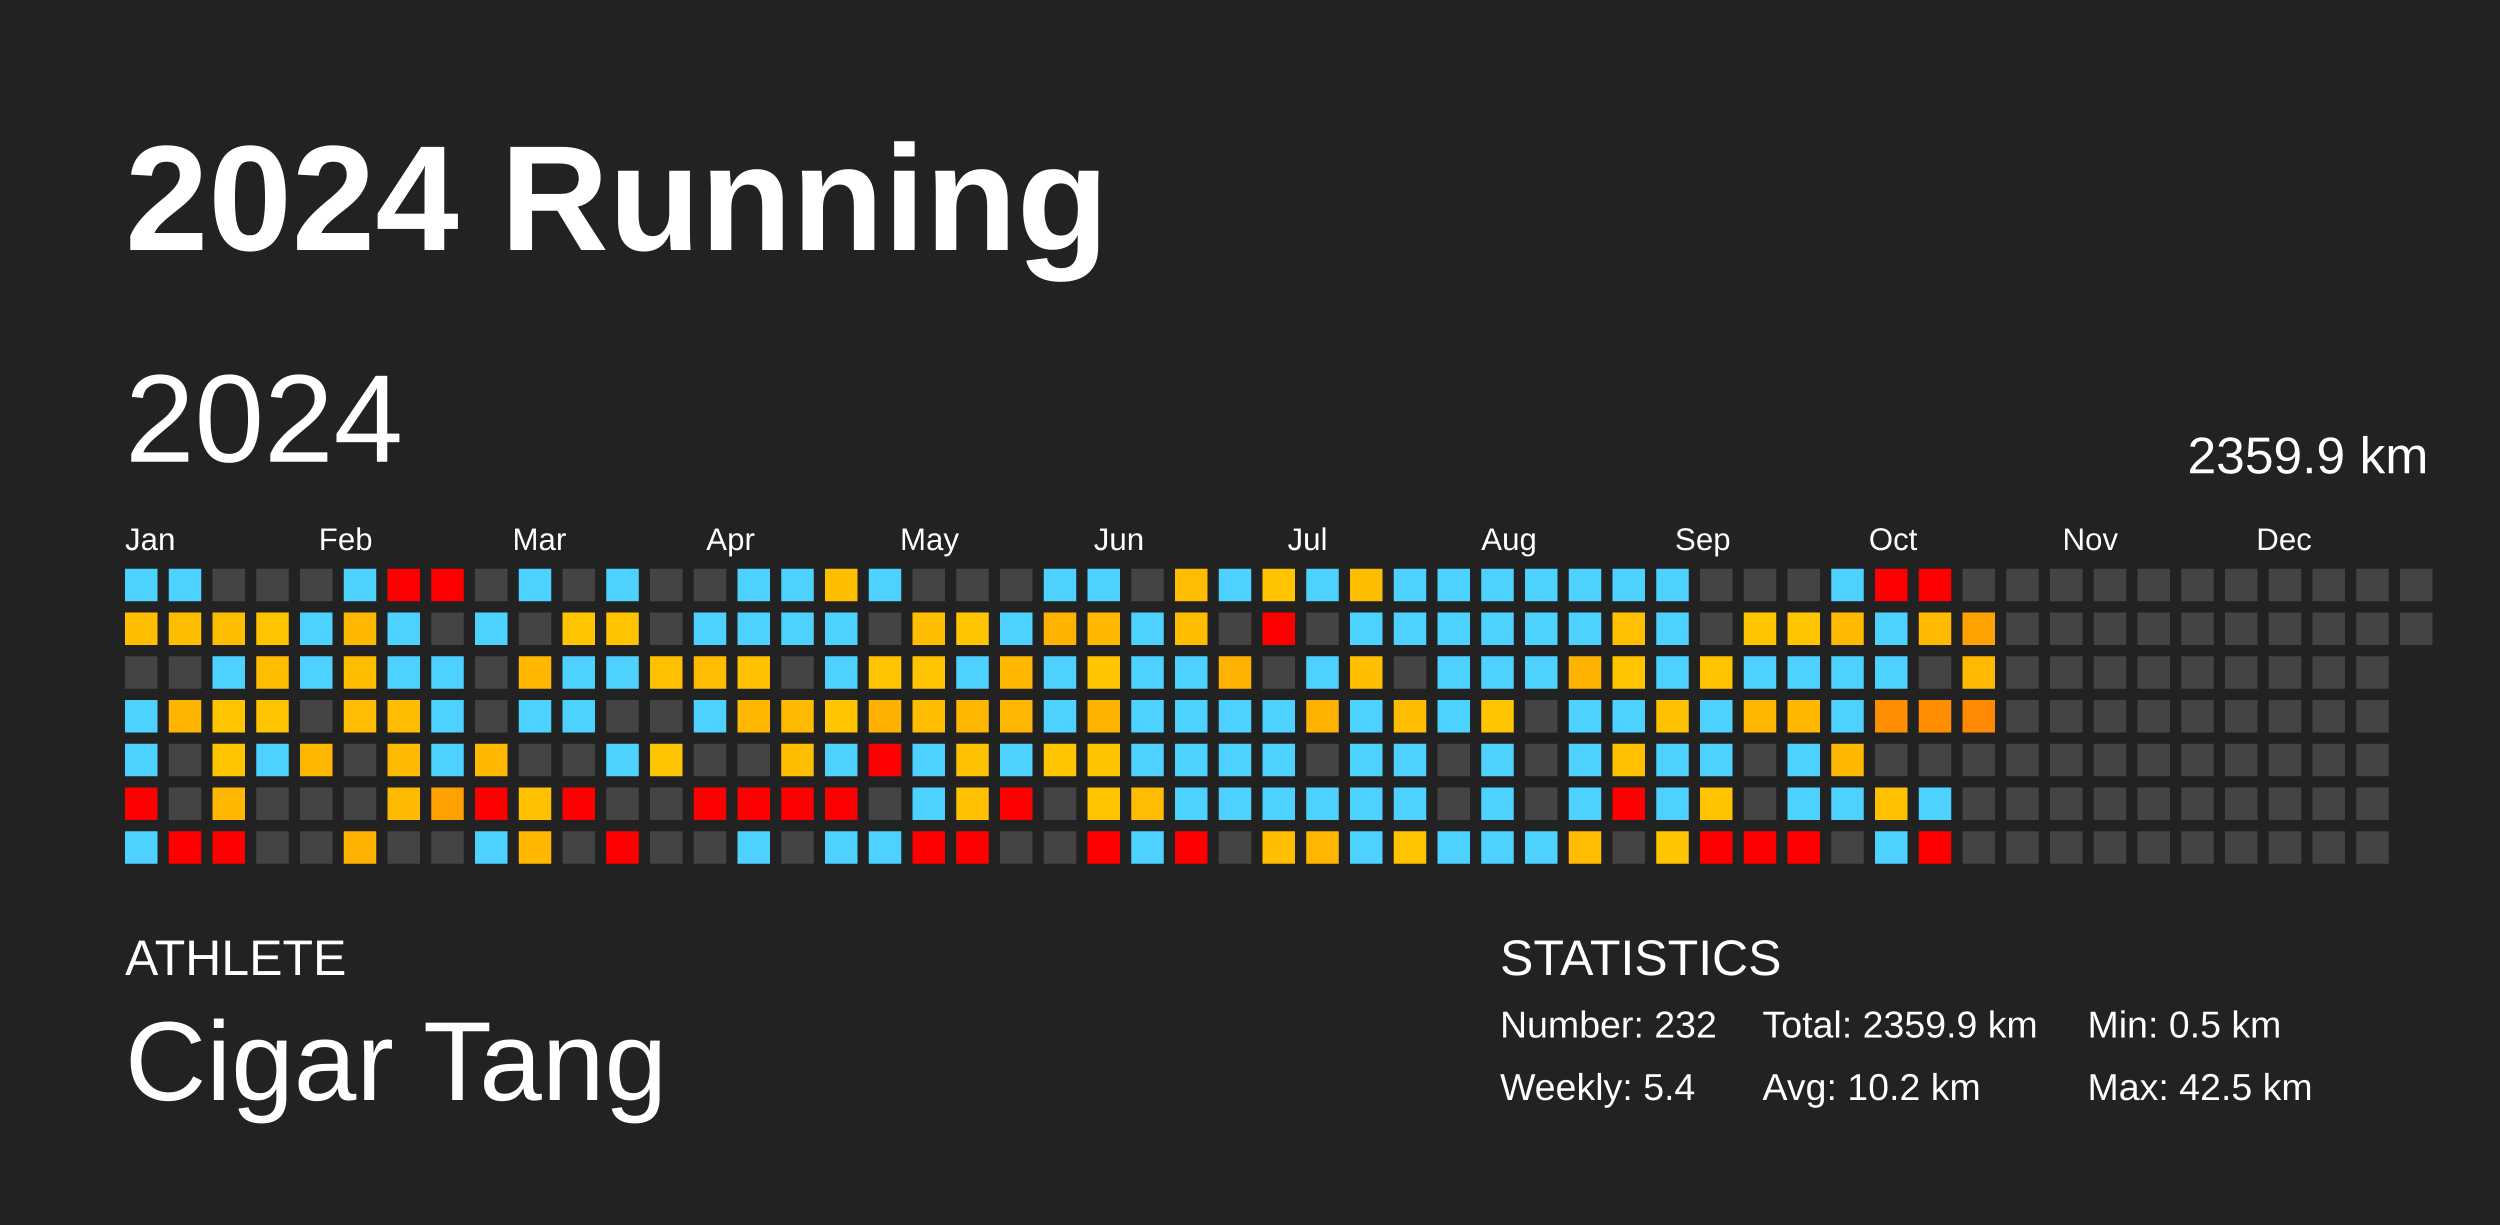
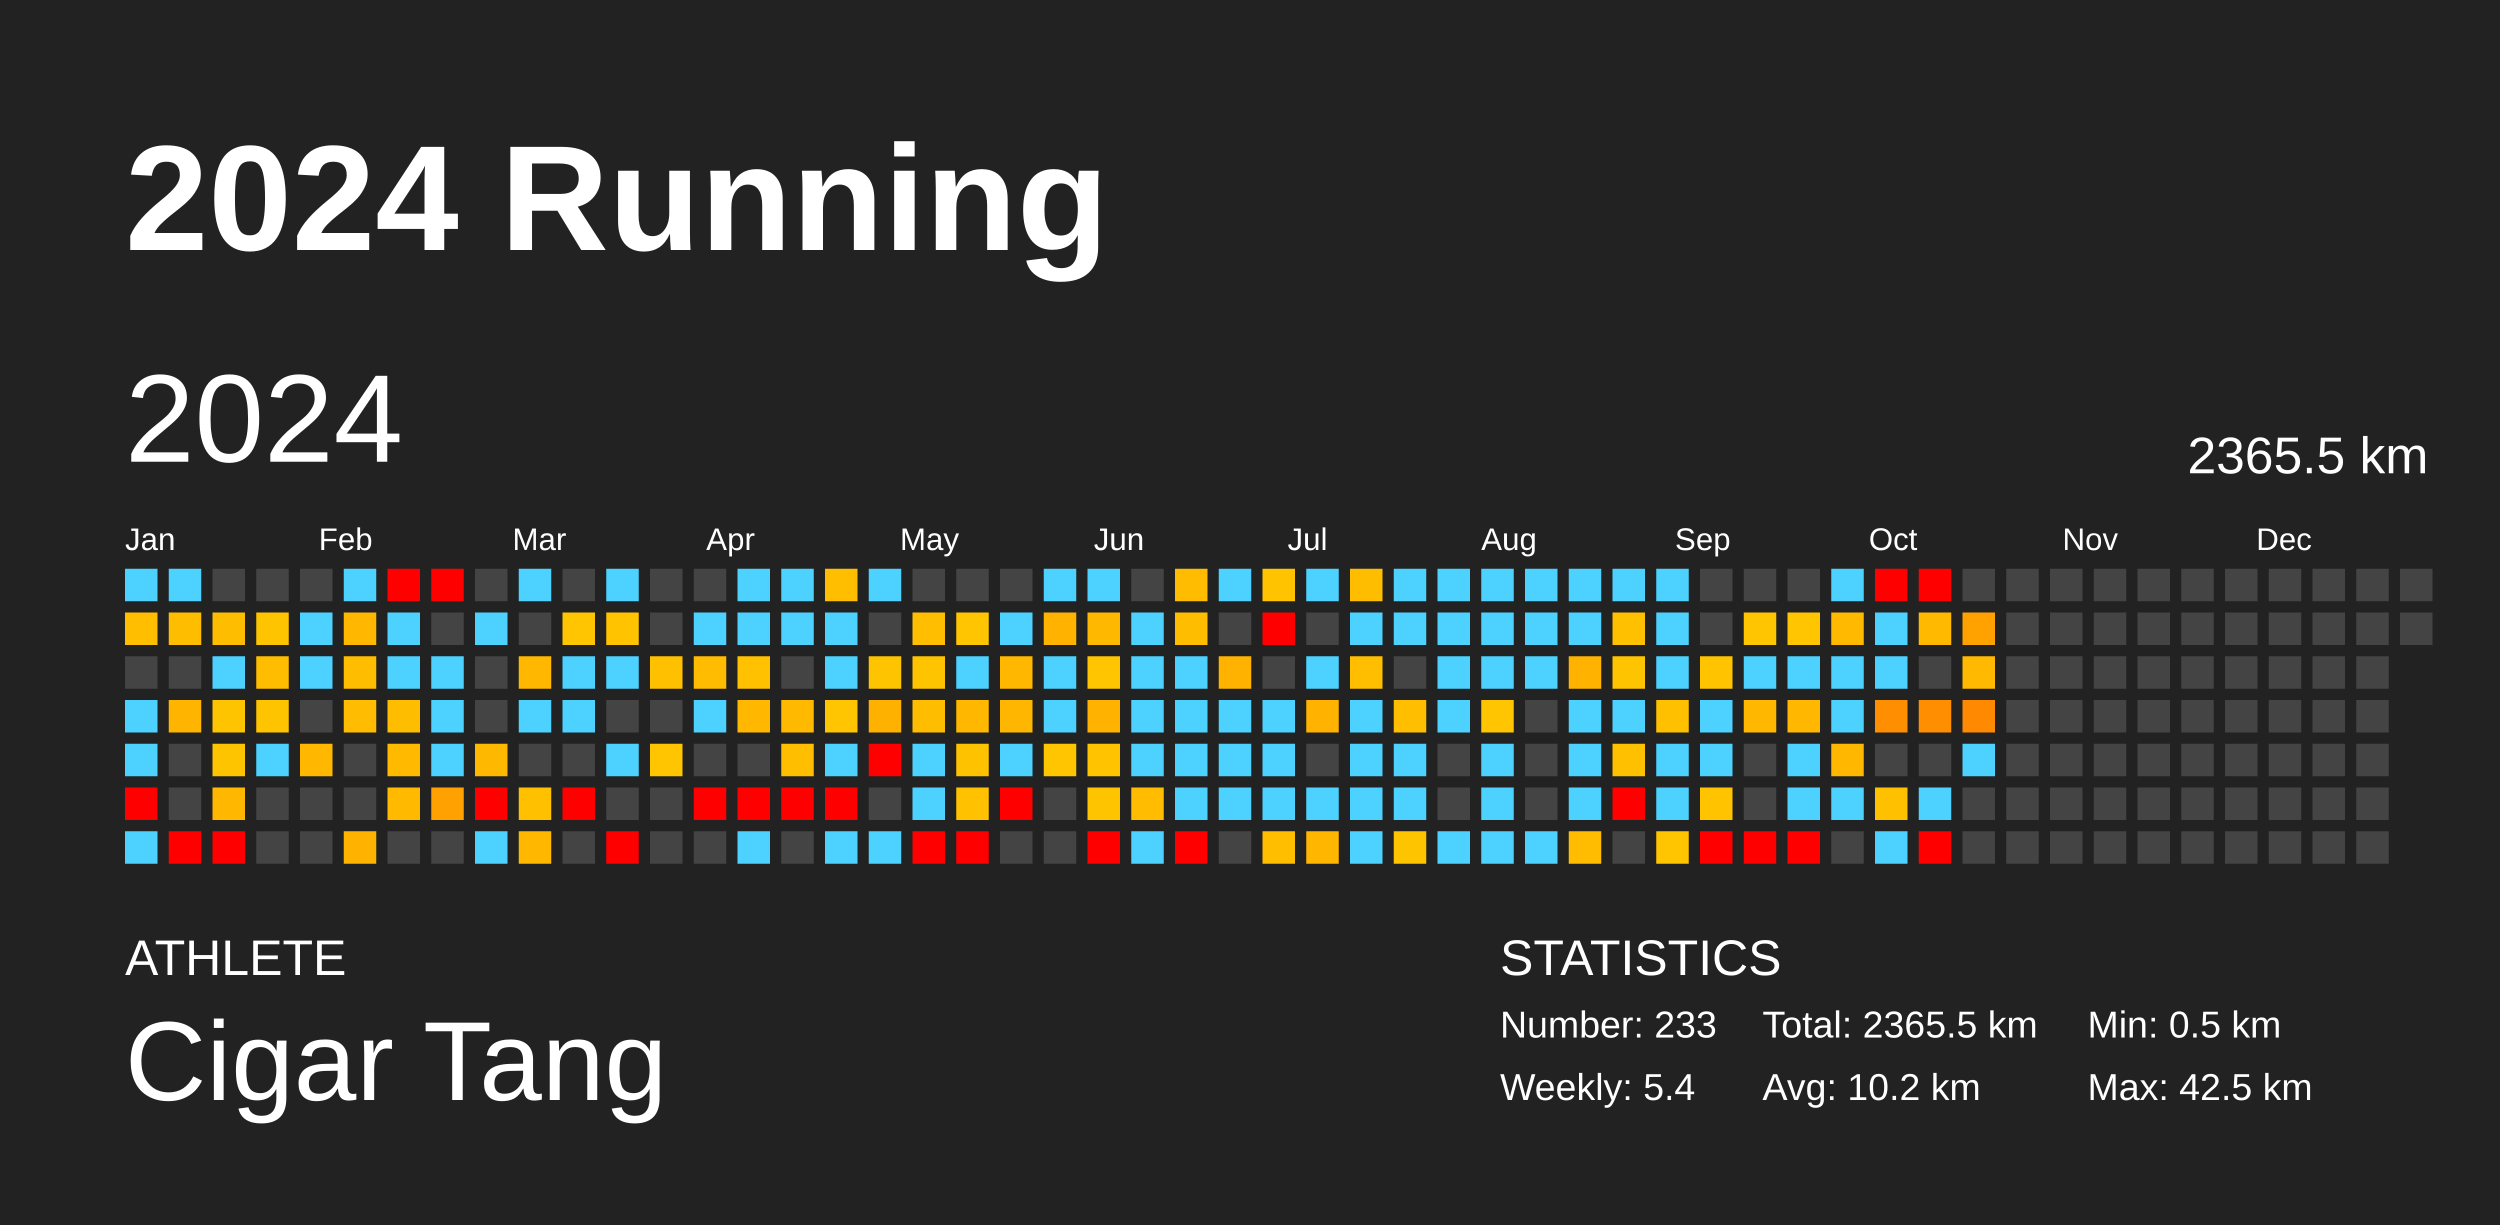
<svg xmlns="http://www.w3.org/2000/svg" baseProfile="full" height="98mm" version="1.1" viewBox="0,0,200,98" width="200mm">
  <defs />
  <rect fill="#222222" height="98" width="200" x="0" y="0" />
  <text fill="#FFFFFF" style="font-size:12px; font-family:Arial; font-weight:bold;" x="10" y="20">2024 Running</text>
  <text fill="#FFFFFF" style="font-size:4px; font-family:Arial" x="10" y="78">ATHLETE</text>
  <text fill="#FFFFFF" style="font-size:9px; font-family:Arial" x="10" y="88">Cigar Tang</text>
  <text fill="#FFFFFF" style="font-size:4px; font-family:Arial" x="120" y="78">STATISTICS</text>
-   <text fill="#FFFFFF" style="font-size:3px; font-family:Arial" x="120" y="83">Number: 232</text>
+   <text fill="#FFFFFF" style="font-size:3px; font-family:Arial" x="120" y="83">Number: 233</text>
  <text fill="#FFFFFF" style="font-size:3px; font-family:Arial" x="120" y="88">Weekly: 5.4</text>
-   <text fill="#FFFFFF" style="font-size:3px; font-family:Arial" x="141" y="83">Total: 2359.9 km</text>
+   <text fill="#FFFFFF" style="font-size:3px; font-family:Arial" x="141" y="83">Total: 2365.5 km</text>
  <text fill="#FFFFFF" style="font-size:3px; font-family:Arial" x="141" y="88">Avg: 10.2 km</text>
  <text fill="#FFFFFF" style="font-size:3px; font-family:Arial" x="167" y="83">Min: 0.5 km</text>
  <text fill="#FFFFFF" style="font-size:3px; font-family:Arial" x="167" y="88">Max: 42.5 km</text>
  <text dominant-baseline="hanging" fill="#FFFFFF" style="font-size:10.0px; font-family:Arial;" x="10" y="30">2024</text>
-   <text dominant-baseline="hanging" fill="#FFFFFF" style="font-size:4.125px; font-family:Arial;" x="175" y="35">2359.9 km</text>
+   <text dominant-baseline="hanging" fill="#FFFFFF" style="font-size:4.125px; font-family:Arial;" x="175" y="35">2365.5 km</text>
  <text fill="#FFFFFF" style="font-size:2.5px; font-family:Arial" x="10.0" y="44">Jan</text>
  <text fill="#FFFFFF" style="font-size:2.5px; font-family:Arial" x="25.5" y="44">Feb</text>
  <text fill="#FFFFFF" style="font-size:2.5px; font-family:Arial" x="41.0" y="44">Mar</text>
  <text fill="#FFFFFF" style="font-size:2.5px; font-family:Arial" x="56.5" y="44">Apr</text>
  <text fill="#FFFFFF" style="font-size:2.5px; font-family:Arial" x="72.0" y="44">May</text>
  <text fill="#FFFFFF" style="font-size:2.5px; font-family:Arial" x="87.5" y="44">Jun</text>
  <text fill="#FFFFFF" style="font-size:2.5px; font-family:Arial" x="103.0" y="44">Jul</text>
  <text fill="#FFFFFF" style="font-size:2.5px; font-family:Arial" x="118.5" y="44">Aug</text>
  <text fill="#FFFFFF" style="font-size:2.5px; font-family:Arial" x="134.0" y="44">Sep</text>
  <text fill="#FFFFFF" style="font-size:2.5px; font-family:Arial" x="149.5" y="44">Oct</text>
  <text fill="#FFFFFF" style="font-size:2.5px; font-family:Arial" x="165.0" y="44">Nov</text>
  <text fill="#FFFFFF" style="font-size:2.5px; font-family:Arial" x="180.5" y="44">Dec</text>
  <rect fill="#4dd2ff" height="2.6" width="2.6" x="10.0" y="45.5" />
  <rect fill="#ffbe00" height="2.6" width="2.6" x="10.0" y="49.0" />
  <rect fill="#444444" height="2.6" width="2.6" x="10.0" y="52.5" />
  <rect fill="#4dd2ff" height="2.6" width="2.6" x="10.0" y="56.0" />
  <rect fill="#4dd2ff" height="2.6" width="2.6" x="10.0" y="59.5" />
  <rect fill="red" height="2.6" width="2.6" x="10.0" y="63.0" />
  <rect fill="#4dd2ff" height="2.6" width="2.6" x="10.0" y="66.5" />
  <rect fill="#4dd2ff" height="2.6" width="2.6" x="13.5" y="45.5" />
  <rect fill="#ffbd00" height="2.6" width="2.6" x="13.5" y="49.0" />
  <rect fill="#444444" height="2.6" width="2.6" x="13.5" y="52.5" />
  <rect fill="#ffb400" height="2.6" width="2.6" x="13.5" y="56.0" />
  <rect fill="#444444" height="2.6" width="2.6" x="13.5" y="59.5" />
  <rect fill="#444444" height="2.6" width="2.6" x="13.5" y="63.0" />
  <rect fill="red" height="2.6" width="2.6" x="13.5" y="66.5" />
  <rect fill="#444444" height="2.6" width="2.6" x="17.0" y="45.5" />
  <rect fill="#ffbd00" height="2.6" width="2.6" x="17.0" y="49.0" />
  <rect fill="#4dd2ff" height="2.6" width="2.6" x="17.0" y="52.5" />
  <rect fill="#ffc400" height="2.6" width="2.6" x="17.0" y="56.0" />
  <rect fill="#ffc400" height="2.6" width="2.6" x="17.0" y="59.5" />
  <rect fill="#ffb700" height="2.6" width="2.6" x="17.0" y="63.0" />
  <rect fill="red" height="2.6" width="2.6" x="17.0" y="66.5" />
  <rect fill="#444444" height="2.6" width="2.6" x="20.5" y="45.5" />
  <rect fill="#ffc400" height="2.6" width="2.6" x="20.5" y="49.0" />
  <rect fill="#ffbd00" height="2.6" width="2.6" x="20.5" y="52.5" />
  <rect fill="#ffc400" height="2.6" width="2.6" x="20.5" y="56.0" />
  <rect fill="#4dd2ff" height="2.6" width="2.6" x="20.5" y="59.5" />
  <rect fill="#444444" height="2.6" width="2.6" x="20.5" y="63.0" />
  <rect fill="#444444" height="2.6" width="2.6" x="20.5" y="66.5" />
  <rect fill="#444444" height="2.6" width="2.6" x="24.0" y="45.5" />
  <rect fill="#4dd2ff" height="2.6" width="2.6" x="24.0" y="49.0" />
  <rect fill="#4dd2ff" height="2.6" width="2.6" x="24.0" y="52.5" />
  <rect fill="#444444" height="2.6" width="2.6" x="24.0" y="56.0" />
  <rect fill="#ffb700" height="2.6" width="2.6" x="24.0" y="59.5" />
  <rect fill="#444444" height="2.6" width="2.6" x="24.0" y="63.0" />
  <rect fill="#444444" height="2.6" width="2.6" x="24.0" y="66.5" />
  <rect fill="#4dd2ff" height="2.6" width="2.6" x="27.5" y="45.5" />
  <rect fill="#ffb700" height="2.6" width="2.6" x="27.5" y="49.0" />
  <rect fill="#ffbd00" height="2.6" width="2.6" x="27.5" y="52.5" />
  <rect fill="#ffbc00" height="2.6" width="2.6" x="27.5" y="56.0" />
  <rect fill="#444444" height="2.6" width="2.6" x="27.5" y="59.5" />
  <rect fill="#444444" height="2.6" width="2.6" x="27.5" y="63.0" />
  <rect fill="#ffb300" height="2.6" width="2.6" x="27.5" y="66.5" />
  <rect fill="red" height="2.6" width="2.6" x="31.0" y="45.5" />
  <rect fill="#4dd2ff" height="2.6" width="2.6" x="31.0" y="49.0" />
  <rect fill="#4dd2ff" height="2.6" width="2.6" x="31.0" y="52.5" />
  <rect fill="#ffbd00" height="2.6" width="2.6" x="31.0" y="56.0" />
  <rect fill="#ffba00" height="2.6" width="2.6" x="31.0" y="59.5" />
  <rect fill="#ffba00" height="2.6" width="2.6" x="31.0" y="63.0" />
  <rect fill="#444444" height="2.6" width="2.6" x="31.0" y="66.5" />
  <rect fill="red" height="2.6" width="2.6" x="34.5" y="45.5" />
  <rect fill="#444444" height="2.6" width="2.6" x="34.5" y="49.0" />
  <rect fill="#4dd2ff" height="2.6" width="2.6" x="34.5" y="52.5" />
  <rect fill="#4dd2ff" height="2.6" width="2.6" x="34.5" y="56.0" />
  <rect fill="#4dd2ff" height="2.6" width="2.6" x="34.5" y="59.5" />
  <rect fill="#ffa100" height="2.6" width="2.6" x="34.5" y="63.0" />
  <rect fill="#444444" height="2.6" width="2.6" x="34.5" y="66.5" />
  <rect fill="#444444" height="2.6" width="2.6" x="38.0" y="45.5" />
  <rect fill="#4dd2ff" height="2.6" width="2.6" x="38.0" y="49.0" />
  <rect fill="#444444" height="2.6" width="2.6" x="38.0" y="52.5" />
  <rect fill="#444444" height="2.6" width="2.6" x="38.0" y="56.0" />
  <rect fill="#ffb800" height="2.6" width="2.6" x="38.0" y="59.5" />
  <rect fill="red" height="2.6" width="2.6" x="38.0" y="63.0" />
  <rect fill="#4dd2ff" height="2.6" width="2.6" x="38.0" y="66.5" />
  <rect fill="#4dd2ff" height="2.6" width="2.6" x="41.5" y="45.5" />
  <rect fill="#444444" height="2.6" width="2.6" x="41.5" y="49.0" />
  <rect fill="#ffb700" height="2.6" width="2.6" x="41.5" y="52.5" />
  <rect fill="#4dd2ff" height="2.6" width="2.6" x="41.5" y="56.0" />
  <rect fill="#444444" height="2.6" width="2.6" x="41.5" y="59.5" />
  <rect fill="#ffc000" height="2.6" width="2.6" x="41.5" y="63.0" />
  <rect fill="#ffb700" height="2.6" width="2.6" x="41.5" y="66.5" />
  <rect fill="#444444" height="2.6" width="2.6" x="45.0" y="45.5" />
  <rect fill="#ffc500" height="2.6" width="2.6" x="45.0" y="49.0" />
  <rect fill="#4dd2ff" height="2.6" width="2.6" x="45.0" y="52.5" />
  <rect fill="#4dd2ff" height="2.6" width="2.6" x="45.0" y="56.0" />
  <rect fill="#444444" height="2.6" width="2.6" x="45.0" y="59.5" />
  <rect fill="red" height="2.6" width="2.6" x="45.0" y="63.0" />
  <rect fill="#444444" height="2.6" width="2.6" x="45.0" y="66.5" />
  <rect fill="#4dd2ff" height="2.6" width="2.6" x="48.5" y="45.5" />
  <rect fill="#ffc300" height="2.6" width="2.6" x="48.5" y="49.0" />
  <rect fill="#4dd2ff" height="2.6" width="2.6" x="48.5" y="52.5" />
  <rect fill="#444444" height="2.6" width="2.6" x="48.5" y="56.0" />
  <rect fill="#4dd2ff" height="2.6" width="2.6" x="48.5" y="59.5" />
  <rect fill="#444444" height="2.6" width="2.6" x="48.5" y="63.0" />
  <rect fill="red" height="2.6" width="2.6" x="48.5" y="66.5" />
  <rect fill="#444444" height="2.6" width="2.6" x="52.0" y="45.5" />
  <rect fill="#444444" height="2.6" width="2.6" x="52.0" y="49.0" />
  <rect fill="#ffc000" height="2.6" width="2.6" x="52.0" y="52.5" />
  <rect fill="#444444" height="2.6" width="2.6" x="52.0" y="56.0" />
  <rect fill="#ffc500" height="2.6" width="2.6" x="52.0" y="59.5" />
  <rect fill="#444444" height="2.6" width="2.6" x="52.0" y="63.0" />
  <rect fill="#444444" height="2.6" width="2.6" x="52.0" y="66.5" />
  <rect fill="#444444" height="2.6" width="2.6" x="55.5" y="45.5" />
  <rect fill="#4dd2ff" height="2.6" width="2.6" x="55.5" y="49.0" />
  <rect fill="#ffbc00" height="2.6" width="2.6" x="55.5" y="52.5" />
  <rect fill="#4dd2ff" height="2.6" width="2.6" x="55.5" y="56.0" />
  <rect fill="#444444" height="2.6" width="2.6" x="55.5" y="59.5" />
  <rect fill="red" height="2.6" width="2.6" x="55.5" y="63.0" />
  <rect fill="#444444" height="2.6" width="2.6" x="55.5" y="66.5" />
  <rect fill="#4dd2ff" height="2.6" width="2.6" x="59.0" y="45.5" />
  <rect fill="#4dd2ff" height="2.6" width="2.6" x="59.0" y="49.0" />
  <rect fill="#ffc100" height="2.6" width="2.6" x="59.0" y="52.5" />
  <rect fill="#ffb700" height="2.6" width="2.6" x="59.0" y="56.0" />
  <rect fill="#444444" height="2.6" width="2.6" x="59.0" y="59.5" />
  <rect fill="red" height="2.6" width="2.6" x="59.0" y="63.0" />
  <rect fill="#4dd2ff" height="2.6" width="2.6" x="59.0" y="66.5" />
  <rect fill="#4dd2ff" height="2.6" width="2.6" x="62.5" y="45.5" />
  <rect fill="#4dd2ff" height="2.6" width="2.6" x="62.5" y="49.0" />
  <rect fill="#444444" height="2.6" width="2.6" x="62.5" y="52.5" />
  <rect fill="#ffba00" height="2.6" width="2.6" x="62.5" y="56.0" />
  <rect fill="#ffbe00" height="2.6" width="2.6" x="62.5" y="59.5" />
  <rect fill="red" height="2.6" width="2.6" x="62.5" y="63.0" />
  <rect fill="#444444" height="2.6" width="2.6" x="62.5" y="66.5" />
  <rect fill="#ffbf00" height="2.6" width="2.6" x="66.0" y="45.5" />
  <rect fill="#4dd2ff" height="2.6" width="2.6" x="66.0" y="49.0" />
  <rect fill="#4dd2ff" height="2.6" width="2.6" x="66.0" y="52.5" />
  <rect fill="#ffc500" height="2.6" width="2.6" x="66.0" y="56.0" />
  <rect fill="#4dd2ff" height="2.6" width="2.6" x="66.0" y="59.5" />
  <rect fill="red" height="2.6" width="2.6" x="66.0" y="63.0" />
  <rect fill="#4dd2ff" height="2.6" width="2.6" x="66.0" y="66.5" />
  <rect fill="#4dd2ff" height="2.6" width="2.6" x="69.5" y="45.5" />
  <rect fill="#444444" height="2.6" width="2.6" x="69.5" y="49.0" />
  <rect fill="#ffc400" height="2.6" width="2.6" x="69.5" y="52.5" />
  <rect fill="#ffb100" height="2.6" width="2.6" x="69.5" y="56.0" />
  <rect fill="red" height="2.6" width="2.6" x="69.5" y="59.5" />
  <rect fill="#444444" height="2.6" width="2.6" x="69.5" y="63.0" />
  <rect fill="#4dd2ff" height="2.6" width="2.6" x="69.5" y="66.5" />
  <rect fill="#444444" height="2.6" width="2.6" x="73.0" y="45.5" />
  <rect fill="#ffbf00" height="2.6" width="2.6" x="73.0" y="49.0" />
  <rect fill="#ffc400" height="2.6" width="2.6" x="73.0" y="52.5" />
  <rect fill="#ffbd00" height="2.6" width="2.6" x="73.0" y="56.0" />
  <rect fill="#4dd2ff" height="2.6" width="2.6" x="73.0" y="59.5" />
  <rect fill="#4dd2ff" height="2.6" width="2.6" x="73.0" y="63.0" />
  <rect fill="red" height="2.6" width="2.6" x="73.0" y="66.5" />
  <rect fill="#444444" height="2.6" width="2.6" x="76.5" y="45.5" />
  <rect fill="#ffc500" height="2.6" width="2.6" x="76.5" y="49.0" />
  <rect fill="#4dd2ff" height="2.6" width="2.6" x="76.5" y="52.5" />
  <rect fill="#ffb700" height="2.6" width="2.6" x="76.5" y="56.0" />
  <rect fill="#ffc200" height="2.6" width="2.6" x="76.5" y="59.5" />
  <rect fill="#ffc100" height="2.6" width="2.6" x="76.5" y="63.0" />
  <rect fill="red" height="2.6" width="2.6" x="76.5" y="66.5" />
  <rect fill="#444444" height="2.6" width="2.6" x="80.0" y="45.5" />
  <rect fill="#4dd2ff" height="2.6" width="2.6" x="80.0" y="49.0" />
  <rect fill="#ffb700" height="2.6" width="2.6" x="80.0" y="52.5" />
  <rect fill="#ffb600" height="2.6" width="2.6" x="80.0" y="56.0" />
  <rect fill="#4dd2ff" height="2.6" width="2.6" x="80.0" y="59.5" />
  <rect fill="red" height="2.6" width="2.6" x="80.0" y="63.0" />
  <rect fill="#444444" height="2.6" width="2.6" x="80.0" y="66.5" />
  <rect fill="#4dd2ff" height="2.6" width="2.6" x="83.5" y="45.5" />
  <rect fill="#ffb200" height="2.6" width="2.6" x="83.5" y="49.0" />
  <rect fill="#4dd2ff" height="2.6" width="2.6" x="83.5" y="52.5" />
  <rect fill="#4dd2ff" height="2.6" width="2.6" x="83.5" y="56.0" />
  <rect fill="#ffc500" height="2.6" width="2.6" x="83.5" y="59.5" />
  <rect fill="#444444" height="2.6" width="2.6" x="83.5" y="63.0" />
  <rect fill="#444444" height="2.6" width="2.6" x="83.5" y="66.5" />
  <rect fill="#4dd2ff" height="2.6" width="2.6" x="87.0" y="45.5" />
  <rect fill="#ffb800" height="2.6" width="2.6" x="87.0" y="49.0" />
  <rect fill="#ffc500" height="2.6" width="2.6" x="87.0" y="52.5" />
  <rect fill="#ffb300" height="2.6" width="2.6" x="87.0" y="56.0" />
  <rect fill="#ffc300" height="2.6" width="2.6" x="87.0" y="59.5" />
  <rect fill="#ffc400" height="2.6" width="2.6" x="87.0" y="63.0" />
  <rect fill="red" height="2.6" width="2.6" x="87.0" y="66.5" />
  <rect fill="#444444" height="2.6" width="2.6" x="90.5" y="45.5" />
  <rect fill="#4dd2ff" height="2.6" width="2.6" x="90.5" y="49.0" />
  <rect fill="#4dd2ff" height="2.6" width="2.6" x="90.5" y="52.5" />
  <rect fill="#4dd2ff" height="2.6" width="2.6" x="90.5" y="56.0" />
  <rect fill="#4dd2ff" height="2.6" width="2.6" x="90.5" y="59.5" />
  <rect fill="#ffbc00" height="2.6" width="2.6" x="90.5" y="63.0" />
  <rect fill="#4dd2ff" height="2.6" width="2.6" x="90.5" y="66.5" />
  <rect fill="#ffbc00" height="2.6" width="2.6" x="94.0" y="45.5" />
  <rect fill="#ffbd00" height="2.6" width="2.6" x="94.0" y="49.0" />
  <rect fill="#4dd2ff" height="2.6" width="2.6" x="94.0" y="52.5" />
  <rect fill="#4dd2ff" height="2.6" width="2.6" x="94.0" y="56.0" />
  <rect fill="#4dd2ff" height="2.6" width="2.6" x="94.0" y="59.5" />
  <rect fill="#4dd2ff" height="2.6" width="2.6" x="94.0" y="63.0" />
  <rect fill="red" height="2.6" width="2.6" x="94.0" y="66.5" />
  <rect fill="#4dd2ff" height="2.6" width="2.6" x="97.5" y="45.5" />
  <rect fill="#444444" height="2.6" width="2.6" x="97.5" y="49.0" />
  <rect fill="#ffb300" height="2.6" width="2.6" x="97.5" y="52.5" />
  <rect fill="#4dd2ff" height="2.6" width="2.6" x="97.5" y="56.0" />
  <rect fill="#4dd2ff" height="2.6" width="2.6" x="97.5" y="59.5" />
  <rect fill="#4dd2ff" height="2.6" width="2.6" x="97.5" y="63.0" />
  <rect fill="#444444" height="2.6" width="2.6" x="97.5" y="66.5" />
  <rect fill="#ffc300" height="2.6" width="2.6" x="101.0" y="45.5" />
  <rect fill="red" height="2.6" width="2.6" x="101.0" y="49.0" />
  <rect fill="#444444" height="2.6" width="2.6" x="101.0" y="52.5" />
  <rect fill="#4dd2ff" height="2.6" width="2.6" x="101.0" y="56.0" />
  <rect fill="#4dd2ff" height="2.6" width="2.6" x="101.0" y="59.5" />
  <rect fill="#4dd2ff" height="2.6" width="2.6" x="101.0" y="63.0" />
  <rect fill="#ffbe00" height="2.6" width="2.6" x="101.0" y="66.5" />
  <rect fill="#4dd2ff" height="2.6" width="2.6" x="104.5" y="45.5" />
  <rect fill="#444444" height="2.6" width="2.6" x="104.5" y="49.0" />
  <rect fill="#4dd2ff" height="2.6" width="2.6" x="104.5" y="52.5" />
  <rect fill="#ffb200" height="2.6" width="2.6" x="104.5" y="56.0" />
  <rect fill="#444444" height="2.6" width="2.6" x="104.5" y="59.5" />
  <rect fill="#4dd2ff" height="2.6" width="2.6" x="104.5" y="63.0" />
  <rect fill="#ffb600" height="2.6" width="2.6" x="104.5" y="66.5" />
  <rect fill="#ffbd00" height="2.6" width="2.6" x="108.0" y="45.5" />
  <rect fill="#4dd2ff" height="2.6" width="2.6" x="108.0" y="49.0" />
  <rect fill="#ffbf00" height="2.6" width="2.6" x="108.0" y="52.5" />
  <rect fill="#4dd2ff" height="2.6" width="2.6" x="108.0" y="56.0" />
  <rect fill="#4dd2ff" height="2.6" width="2.6" x="108.0" y="59.5" />
  <rect fill="#4dd2ff" height="2.6" width="2.6" x="108.0" y="63.0" />
  <rect fill="#4dd2ff" height="2.6" width="2.6" x="108.0" y="66.5" />
  <rect fill="#4dd2ff" height="2.6" width="2.6" x="111.5" y="45.5" />
  <rect fill="#4dd2ff" height="2.6" width="2.6" x="111.5" y="49.0" />
  <rect fill="#444444" height="2.6" width="2.6" x="111.5" y="52.5" />
  <rect fill="#ffbe00" height="2.6" width="2.6" x="111.5" y="56.0" />
  <rect fill="#4dd2ff" height="2.6" width="2.6" x="111.5" y="59.5" />
  <rect fill="#4dd2ff" height="2.6" width="2.6" x="111.5" y="63.0" />
  <rect fill="#ffc400" height="2.6" width="2.6" x="111.5" y="66.5" />
  <rect fill="#4dd2ff" height="2.6" width="2.6" x="115.0" y="45.5" />
  <rect fill="#4dd2ff" height="2.6" width="2.6" x="115.0" y="49.0" />
  <rect fill="#4dd2ff" height="2.6" width="2.6" x="115.0" y="52.5" />
  <rect fill="#4dd2ff" height="2.6" width="2.6" x="115.0" y="56.0" />
  <rect fill="#444444" height="2.6" width="2.6" x="115.0" y="59.5" />
  <rect fill="#444444" height="2.6" width="2.6" x="115.0" y="63.0" />
  <rect fill="#4dd2ff" height="2.6" width="2.6" x="115.0" y="66.5" />
  <rect fill="#4dd2ff" height="2.6" width="2.6" x="118.5" y="45.5" />
  <rect fill="#4dd2ff" height="2.6" width="2.6" x="118.5" y="49.0" />
  <rect fill="#4dd2ff" height="2.6" width="2.6" x="118.5" y="52.5" />
  <rect fill="#ffc500" height="2.6" width="2.6" x="118.5" y="56.0" />
  <rect fill="#4dd2ff" height="2.6" width="2.6" x="118.5" y="59.5" />
  <rect fill="#4dd2ff" height="2.6" width="2.6" x="118.5" y="63.0" />
  <rect fill="#4dd2ff" height="2.6" width="2.6" x="118.5" y="66.5" />
  <rect fill="#4dd2ff" height="2.6" width="2.6" x="122.0" y="45.5" />
  <rect fill="#4dd2ff" height="2.6" width="2.6" x="122.0" y="49.0" />
  <rect fill="#4dd2ff" height="2.6" width="2.6" x="122.0" y="52.5" />
  <rect fill="#444444" height="2.6" width="2.6" x="122.0" y="56.0" />
  <rect fill="#444444" height="2.6" width="2.6" x="122.0" y="59.5" />
  <rect fill="#444444" height="2.6" width="2.6" x="122.0" y="63.0" />
  <rect fill="#4dd2ff" height="2.6" width="2.6" x="122.0" y="66.5" />
  <rect fill="#4dd2ff" height="2.6" width="2.6" x="125.5" y="45.5" />
  <rect fill="#4dd2ff" height="2.6" width="2.6" x="125.5" y="49.0" />
  <rect fill="#ffb300" height="2.6" width="2.6" x="125.5" y="52.5" />
  <rect fill="#4dd2ff" height="2.6" width="2.6" x="125.5" y="56.0" />
  <rect fill="#4dd2ff" height="2.6" width="2.6" x="125.5" y="59.5" />
  <rect fill="#4dd2ff" height="2.6" width="2.6" x="125.5" y="63.0" />
  <rect fill="#ffbc00" height="2.6" width="2.6" x="125.5" y="66.5" />
  <rect fill="#4dd2ff" height="2.6" width="2.6" x="129.0" y="45.5" />
  <rect fill="#ffc000" height="2.6" width="2.6" x="129.0" y="49.0" />
  <rect fill="#ffc400" height="2.6" width="2.6" x="129.0" y="52.5" />
  <rect fill="#4dd2ff" height="2.6" width="2.6" x="129.0" y="56.0" />
  <rect fill="#ffc000" height="2.6" width="2.6" x="129.0" y="59.5" />
  <rect fill="red" height="2.6" width="2.6" x="129.0" y="63.0" />
  <rect fill="#444444" height="2.6" width="2.6" x="129.0" y="66.5" />
  <rect fill="#4dd2ff" height="2.6" width="2.6" x="132.5" y="45.5" />
  <rect fill="#4dd2ff" height="2.6" width="2.6" x="132.5" y="49.0" />
  <rect fill="#4dd2ff" height="2.6" width="2.6" x="132.5" y="52.5" />
  <rect fill="#ffc000" height="2.6" width="2.6" x="132.5" y="56.0" />
  <rect fill="#4dd2ff" height="2.6" width="2.6" x="132.5" y="59.5" />
  <rect fill="#4dd2ff" height="2.6" width="2.6" x="132.5" y="63.0" />
  <rect fill="#ffc500" height="2.6" width="2.6" x="132.5" y="66.5" />
  <rect fill="#444444" height="2.6" width="2.6" x="136.0" y="45.5" />
  <rect fill="#444444" height="2.6" width="2.6" x="136.0" y="49.0" />
  <rect fill="#ffc300" height="2.6" width="2.6" x="136.0" y="52.5" />
  <rect fill="#4dd2ff" height="2.6" width="2.6" x="136.0" y="56.0" />
  <rect fill="#4dd2ff" height="2.6" width="2.6" x="136.0" y="59.5" />
  <rect fill="#ffc300" height="2.6" width="2.6" x="136.0" y="63.0" />
  <rect fill="red" height="2.6" width="2.6" x="136.0" y="66.5" />
  <rect fill="#444444" height="2.6" width="2.6" x="139.5" y="45.5" />
  <rect fill="#ffc500" height="2.6" width="2.6" x="139.5" y="49.0" />
  <rect fill="#4dd2ff" height="2.6" width="2.6" x="139.5" y="52.5" />
  <rect fill="#ffb700" height="2.6" width="2.6" x="139.5" y="56.0" />
  <rect fill="#444444" height="2.6" width="2.6" x="139.5" y="59.5" />
  <rect fill="#444444" height="2.6" width="2.6" x="139.5" y="63.0" />
  <rect fill="red" height="2.6" width="2.6" x="139.5" y="66.5" />
  <rect fill="#444444" height="2.6" width="2.6" x="143.0" y="45.5" />
  <rect fill="#ffc500" height="2.6" width="2.6" x="143.0" y="49.0" />
  <rect fill="#4dd2ff" height="2.6" width="2.6" x="143.0" y="52.5" />
  <rect fill="#ffb700" height="2.6" width="2.6" x="143.0" y="56.0" />
  <rect fill="#4dd2ff" height="2.6" width="2.6" x="143.0" y="59.5" />
  <rect fill="#4dd2ff" height="2.6" width="2.6" x="143.0" y="63.0" />
  <rect fill="red" height="2.6" width="2.6" x="143.0" y="66.5" />
  <rect fill="#4dd2ff" height="2.6" width="2.6" x="146.5" y="45.5" />
  <rect fill="#ffba00" height="2.6" width="2.6" x="146.5" y="49.0" />
  <rect fill="#4dd2ff" height="2.6" width="2.6" x="146.5" y="52.5" />
  <rect fill="#4dd2ff" height="2.6" width="2.6" x="146.5" y="56.0" />
  <rect fill="#ffb700" height="2.6" width="2.6" x="146.5" y="59.5" />
  <rect fill="#4dd2ff" height="2.6" width="2.6" x="146.5" y="63.0" />
  <rect fill="#444444" height="2.6" width="2.6" x="146.5" y="66.5" />
  <rect fill="red" height="2.6" width="2.6" x="150.0" y="45.5" />
  <rect fill="#4dd2ff" height="2.6" width="2.6" x="150.0" y="49.0" />
  <rect fill="#4dd2ff" height="2.6" width="2.6" x="150.0" y="52.5" />
  <rect fill="#ff8f00" height="2.6" width="2.6" x="150.0" y="56.0" />
  <rect fill="#444444" height="2.6" width="2.6" x="150.0" y="59.5" />
  <rect fill="#ffc000" height="2.6" width="2.6" x="150.0" y="63.0" />
  <rect fill="#4dd2ff" height="2.6" width="2.6" x="150.0" y="66.5" />
  <rect fill="red" height="2.6" width="2.6" x="153.5" y="45.5" />
  <rect fill="#ffba00" height="2.6" width="2.6" x="153.5" y="49.0" />
  <rect fill="#444444" height="2.6" width="2.6" x="153.5" y="52.5" />
  <rect fill="#ff8e00" height="2.6" width="2.6" x="153.5" y="56.0" />
  <rect fill="#444444" height="2.6" width="2.6" x="153.5" y="59.5" />
  <rect fill="#4dd2ff" height="2.6" width="2.6" x="153.5" y="63.0" />
  <rect fill="red" height="2.6" width="2.6" x="153.5" y="66.5" />
  <rect fill="#444444" height="2.6" width="2.6" x="157.0" y="45.5" />
  <rect fill="#ffa200" height="2.6" width="2.6" x="157.0" y="49.0" />
  <rect fill="#ffb900" height="2.6" width="2.6" x="157.0" y="52.5" />
  <rect fill="#ff8900" height="2.6" width="2.6" x="157.0" y="56.0" />
-   <rect fill="#444444" height="2.6" width="2.6" x="157.0" y="59.5" />
+   <rect fill="#4dd2ff" height="2.6" width="2.6" x="157.0" y="59.5" />
  <rect fill="#444444" height="2.6" width="2.6" x="157.0" y="63.0" />
  <rect fill="#444444" height="2.6" width="2.6" x="157.0" y="66.5" />
  <rect fill="#444444" height="2.6" width="2.6" x="160.5" y="45.5" />
  <rect fill="#444444" height="2.6" width="2.6" x="160.5" y="49.0" />
  <rect fill="#444444" height="2.6" width="2.6" x="160.5" y="52.5" />
  <rect fill="#444444" height="2.6" width="2.6" x="160.5" y="56.0" />
  <rect fill="#444444" height="2.6" width="2.6" x="160.5" y="59.5" />
  <rect fill="#444444" height="2.6" width="2.6" x="160.5" y="63.0" />
  <rect fill="#444444" height="2.6" width="2.6" x="160.5" y="66.5" />
  <rect fill="#444444" height="2.6" width="2.6" x="164.0" y="45.5" />
  <rect fill="#444444" height="2.6" width="2.6" x="164.0" y="49.0" />
  <rect fill="#444444" height="2.6" width="2.6" x="164.0" y="52.5" />
  <rect fill="#444444" height="2.6" width="2.6" x="164.0" y="56.0" />
  <rect fill="#444444" height="2.6" width="2.6" x="164.0" y="59.5" />
  <rect fill="#444444" height="2.6" width="2.6" x="164.0" y="63.0" />
  <rect fill="#444444" height="2.6" width="2.6" x="164.0" y="66.5" />
  <rect fill="#444444" height="2.6" width="2.6" x="167.5" y="45.5" />
  <rect fill="#444444" height="2.6" width="2.6" x="167.5" y="49.0" />
  <rect fill="#444444" height="2.6" width="2.6" x="167.5" y="52.5" />
  <rect fill="#444444" height="2.6" width="2.6" x="167.5" y="56.0" />
  <rect fill="#444444" height="2.6" width="2.6" x="167.5" y="59.5" />
  <rect fill="#444444" height="2.6" width="2.6" x="167.5" y="63.0" />
  <rect fill="#444444" height="2.6" width="2.6" x="167.5" y="66.5" />
  <rect fill="#444444" height="2.6" width="2.6" x="171.0" y="45.5" />
  <rect fill="#444444" height="2.6" width="2.6" x="171.0" y="49.0" />
  <rect fill="#444444" height="2.6" width="2.6" x="171.0" y="52.5" />
  <rect fill="#444444" height="2.6" width="2.6" x="171.0" y="56.0" />
  <rect fill="#444444" height="2.6" width="2.6" x="171.0" y="59.5" />
  <rect fill="#444444" height="2.6" width="2.6" x="171.0" y="63.0" />
  <rect fill="#444444" height="2.6" width="2.6" x="171.0" y="66.5" />
  <rect fill="#444444" height="2.6" width="2.6" x="174.5" y="45.5" />
  <rect fill="#444444" height="2.6" width="2.6" x="174.5" y="49.0" />
  <rect fill="#444444" height="2.6" width="2.6" x="174.5" y="52.5" />
  <rect fill="#444444" height="2.6" width="2.6" x="174.5" y="56.0" />
  <rect fill="#444444" height="2.6" width="2.6" x="174.5" y="59.5" />
  <rect fill="#444444" height="2.6" width="2.6" x="174.5" y="63.0" />
  <rect fill="#444444" height="2.6" width="2.6" x="174.5" y="66.5" />
  <rect fill="#444444" height="2.6" width="2.6" x="178.0" y="45.5" />
  <rect fill="#444444" height="2.6" width="2.6" x="178.0" y="49.0" />
  <rect fill="#444444" height="2.6" width="2.6" x="178.0" y="52.5" />
  <rect fill="#444444" height="2.6" width="2.6" x="178.0" y="56.0" />
  <rect fill="#444444" height="2.6" width="2.6" x="178.0" y="59.5" />
  <rect fill="#444444" height="2.6" width="2.6" x="178.0" y="63.0" />
  <rect fill="#444444" height="2.6" width="2.6" x="178.0" y="66.5" />
  <rect fill="#444444" height="2.6" width="2.6" x="181.5" y="45.5" />
  <rect fill="#444444" height="2.6" width="2.6" x="181.5" y="49.0" />
  <rect fill="#444444" height="2.6" width="2.6" x="181.5" y="52.5" />
  <rect fill="#444444" height="2.6" width="2.6" x="181.5" y="56.0" />
  <rect fill="#444444" height="2.6" width="2.6" x="181.5" y="59.5" />
  <rect fill="#444444" height="2.6" width="2.6" x="181.5" y="63.0" />
  <rect fill="#444444" height="2.6" width="2.6" x="181.5" y="66.5" />
  <rect fill="#444444" height="2.6" width="2.6" x="185.0" y="45.5" />
  <rect fill="#444444" height="2.6" width="2.6" x="185.0" y="49.0" />
  <rect fill="#444444" height="2.6" width="2.6" x="185.0" y="52.5" />
  <rect fill="#444444" height="2.6" width="2.6" x="185.0" y="56.0" />
  <rect fill="#444444" height="2.6" width="2.6" x="185.0" y="59.5" />
  <rect fill="#444444" height="2.6" width="2.6" x="185.0" y="63.0" />
  <rect fill="#444444" height="2.6" width="2.6" x="185.0" y="66.5" />
  <rect fill="#444444" height="2.6" width="2.6" x="188.5" y="45.5" />
  <rect fill="#444444" height="2.6" width="2.6" x="188.5" y="49.0" />
  <rect fill="#444444" height="2.6" width="2.6" x="188.5" y="52.5" />
  <rect fill="#444444" height="2.6" width="2.6" x="188.5" y="56.0" />
  <rect fill="#444444" height="2.6" width="2.6" x="188.5" y="59.5" />
  <rect fill="#444444" height="2.6" width="2.6" x="188.5" y="63.0" />
  <rect fill="#444444" height="2.6" width="2.6" x="188.5" y="66.5" />
  <rect fill="#444444" height="2.6" width="2.6" x="192.0" y="45.5" />
  <rect fill="#444444" height="2.6" width="2.6" x="192.0" y="49.0" />
</svg>
